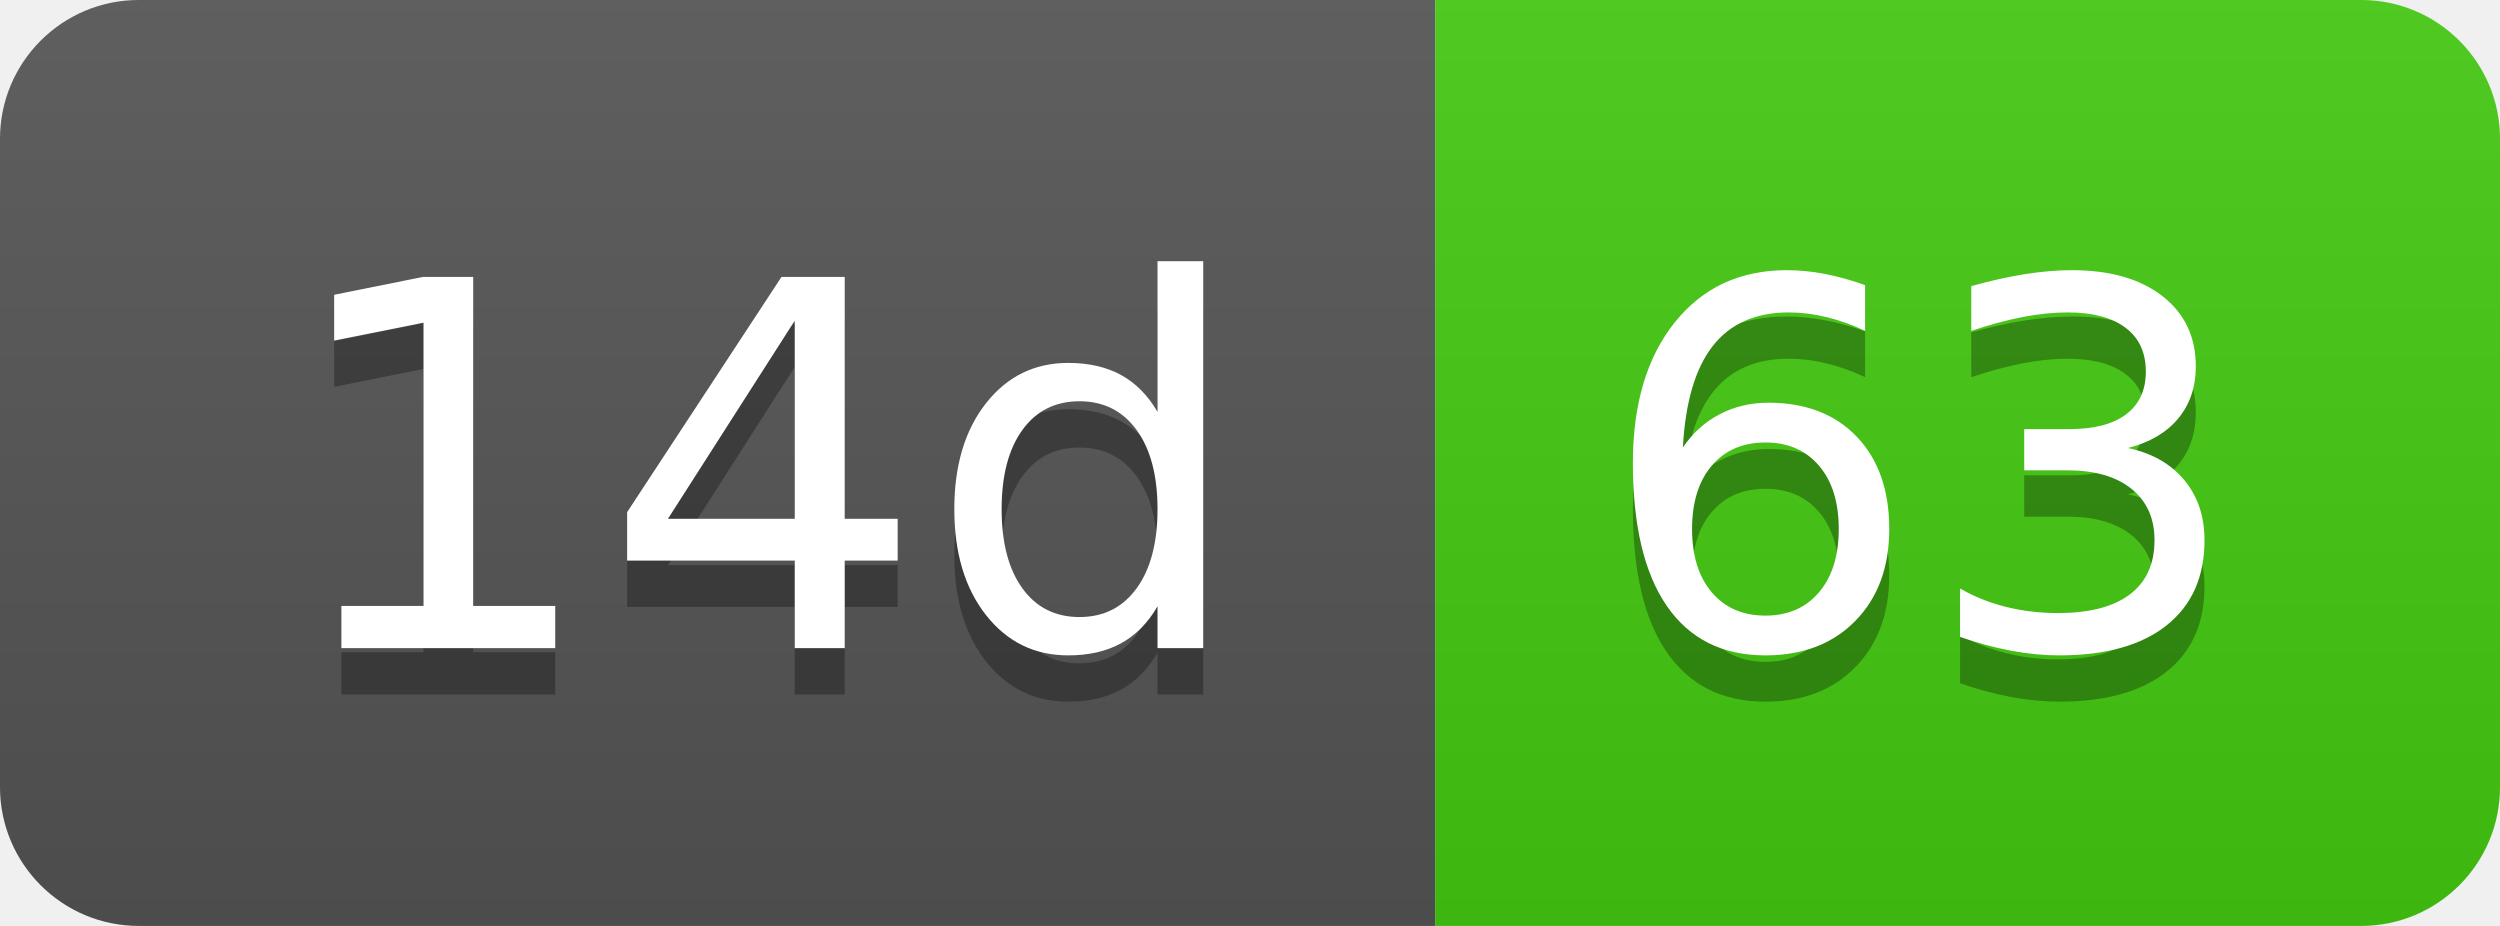
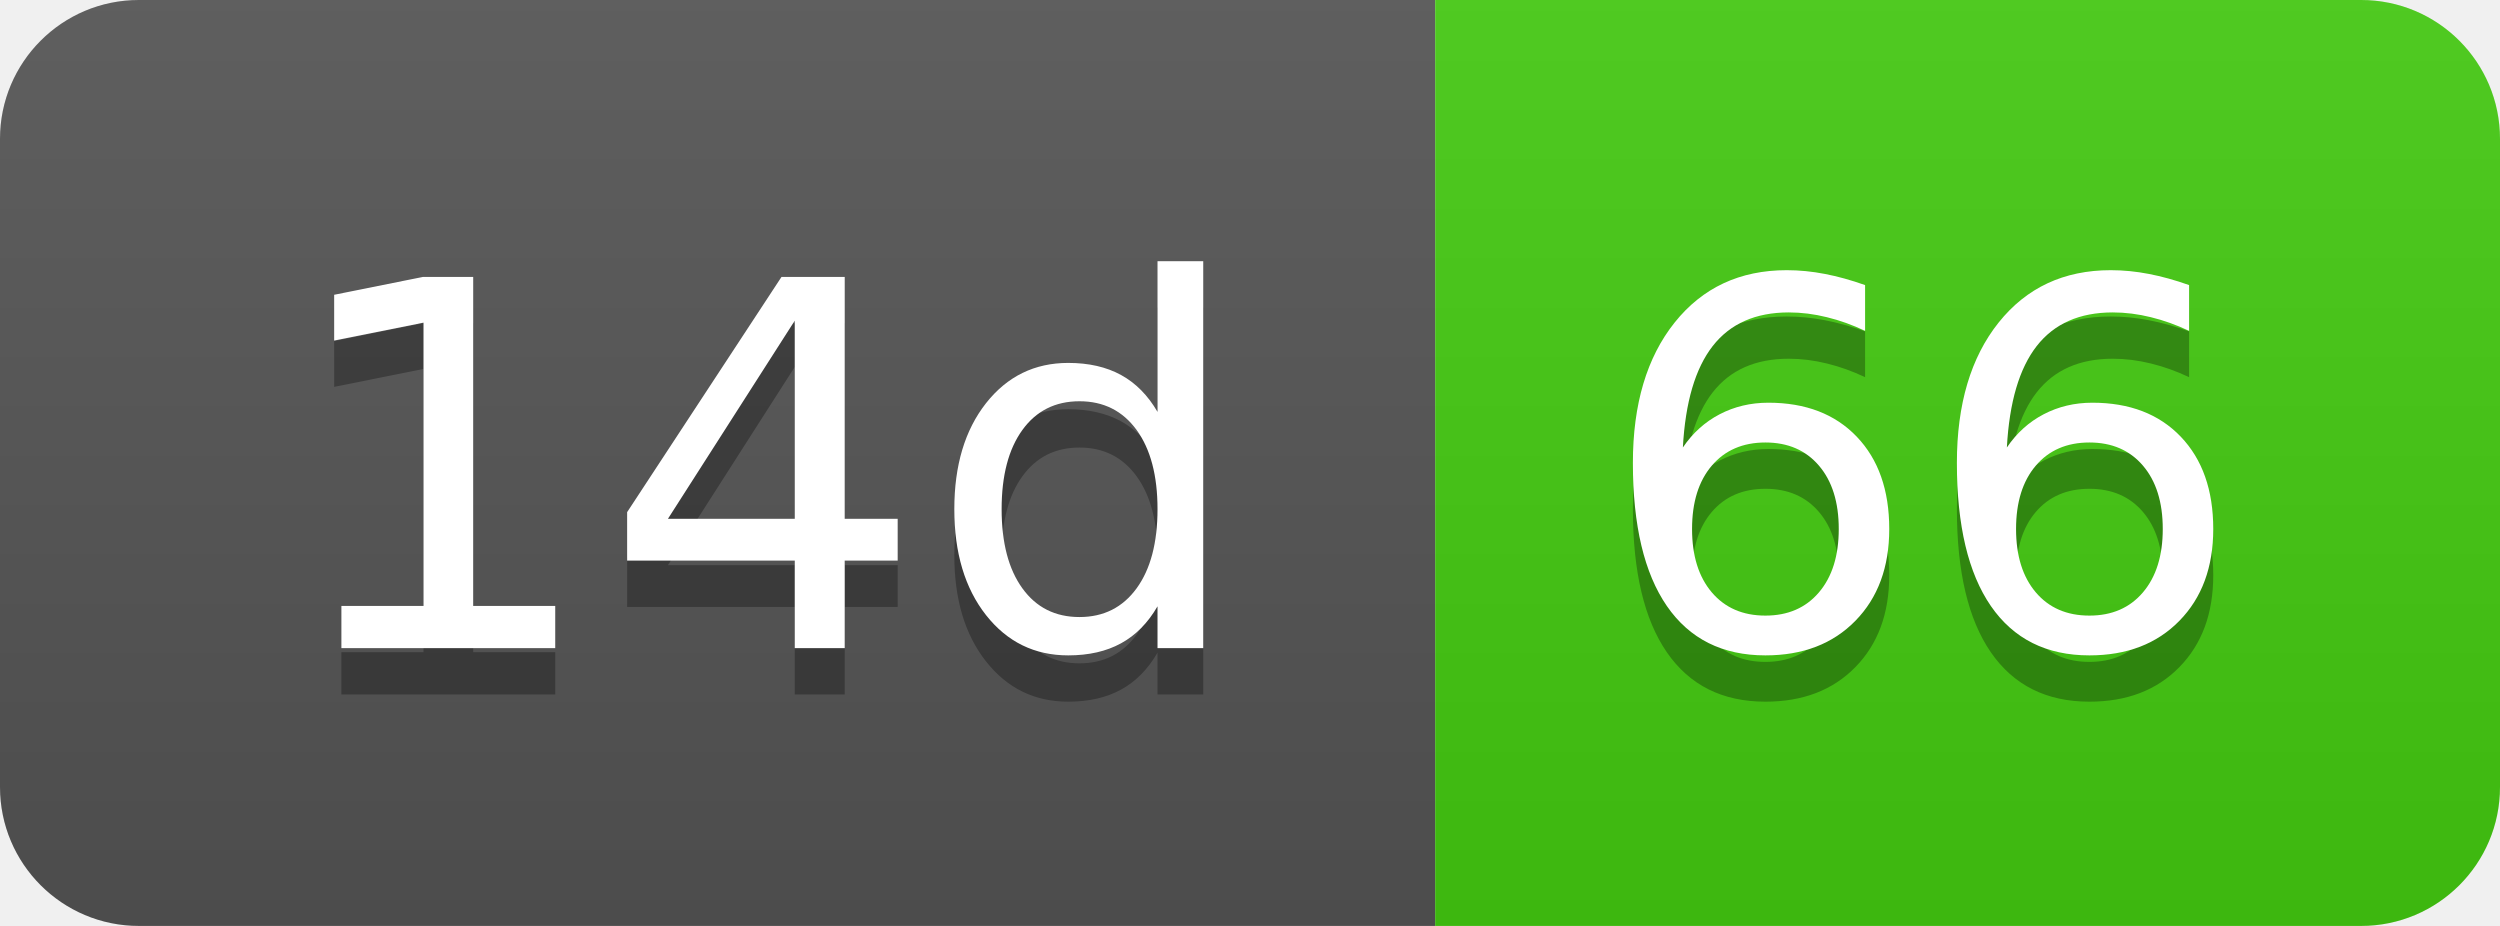
- <svg xmlns="http://www.w3.org/2000/svg" width="54" height="20" role="img" aria-label="14d: 63">
+ <svg xmlns="http://www.w3.org/2000/svg" width="54" height="20" role="img" aria-label="14d: 66">
  <linearGradient id="s" x2="0" y2="100%">
    <stop offset="0" stop-color="#bbb" stop-opacity=".1" />
    <stop offset="1" stop-opacity=".1" />
  </linearGradient>
  <clipPath id="r">
    <rect width="54" height="20" rx="3" fill="#fff" />
  </clipPath>
  <g clip-path="url(#r)">
    <rect width="31" height="20" fill="#555" />
    <rect x="31" width="23" height="20" fill="#4c1" />
    <rect width="54" height="20" fill="url(#s)" />
  </g>
  <g fill="#fff" text-anchor="middle" font-family="Verdana,Geneva,DejaVu Sans,sans-serif" text-rendering="geometricPrecision" font-size="110">
    <text aria-hidden="true" x="165" y="150" fill="#010101" fill-opacity=".3" transform="scale(.1)" textLength="210">14d</text>
    <text x="165" y="140" transform="scale(.1)" fill="#fff" textLength="210">14d</text>
-     <text aria-hidden="true" x="415" y="150" fill="#010101" fill-opacity=".3" transform="scale(.1)" textLength="130">63</text>
-     <text x="415" y="140" transform="scale(.1)" fill="#fff" textLength="130">63</text>
+     <text aria-hidden="true" x="415" y="150" fill="#010101" fill-opacity=".3" transform="scale(.1)" textLength="130">66</text>
+     <text x="415" y="140" transform="scale(.1)" fill="#fff" textLength="130">66</text>
  </g>
</svg>
